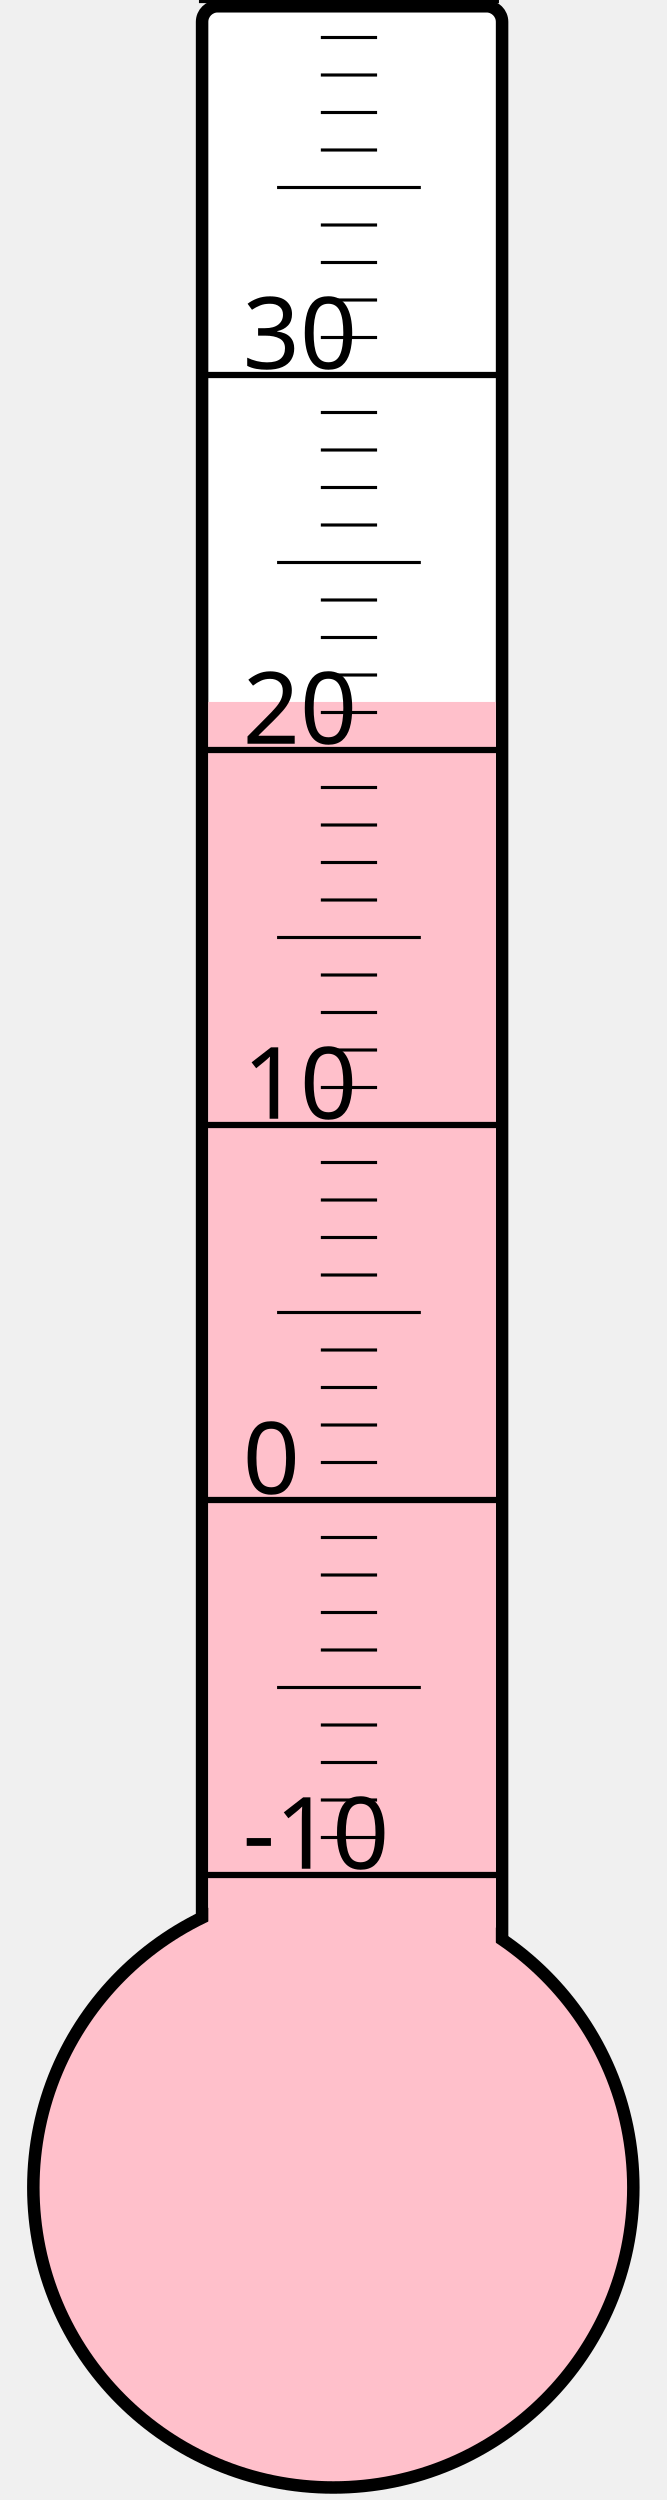
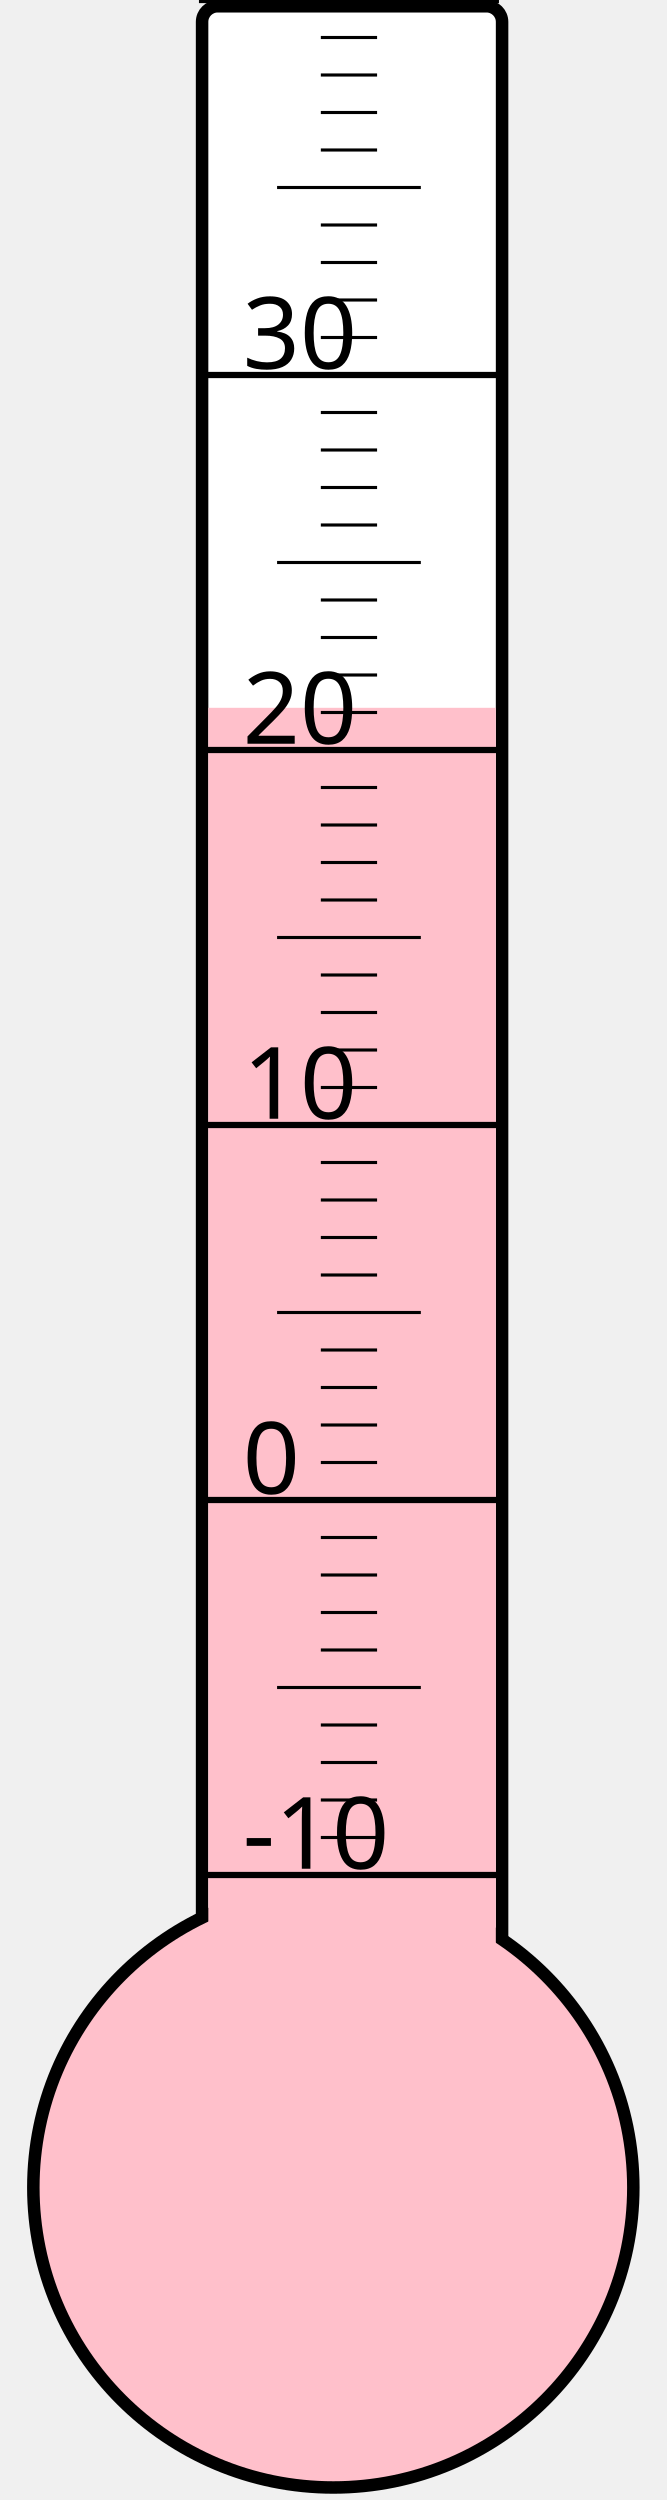
<svg xmlns="http://www.w3.org/2000/svg" width="40px" height="150px" viewBox="0 0 200 800">
  <rect width="200" height="800" x="0" y="0" style="fill: #ffffeb; fill-opacity: 0;" />
  <rect width="96" height="680" x="58" y="2" rx="5" ry="5" style="fill: white; fill-opacity: 1; stroke: black; stroke-width: 4;" />
  <circle cx="100" cy="700" r="96" style="fill: pink; stroke: black; stroke-width: 4;" />
-   <rect width="92" height="475.375" x="60" y="224.625" style="fill: pink; fill-opacity: 1; stroke-width: 0;" />
+   <rect width="92" height="473.5" x="60" y="226.5" style="fill: pink; fill-opacity: 1; stroke-width: 0;" />
  <text x="71" y="598" style="font-family: sans-serif; font-size: 24pt;">-10</text>
  <text x="71" y="478" style="font-family: sans-serif; font-size: 24pt;">0</text>
  <text x="71" y="358" style="font-family: sans-serif; font-size: 24pt;">10</text>
  <text x="71" y="238" style="font-family: sans-serif; font-size: 24pt;">20</text>
  <text x="71" y="118" style="font-family: sans-serif; font-size: 24pt;">30</text>
  <g style="stroke: black;">
    <line x1="57" y1="600" x2="153" y2="600" style="stroke-width: 2;" />
    <line x1="96" y1="588" x2="114" y2="588" style="stroke-width: 1;" />
    <line x1="96" y1="576" x2="114" y2="576" style="stroke-width: 1;" />
    <line x1="96" y1="564" x2="114" y2="564" style="stroke-width: 1;" />
    <line x1="96" y1="552" x2="114" y2="552" style="stroke-width: 1;" />
    <line x1="82" y1="540" x2="128" y2="540" style="stroke-width: 1;" />
    <line x1="96" y1="528" x2="114" y2="528" style="stroke-width: 1;" />
    <line x1="96" y1="516" x2="114" y2="516" style="stroke-width: 1;" />
    <line x1="96" y1="504" x2="114" y2="504" style="stroke-width: 1;" />
    <line x1="96" y1="492" x2="114" y2="492" style="stroke-width: 1;" />
    <line x1="57" y1="480" x2="153" y2="480" style="stroke-width: 2;" />
    <line x1="96" y1="468" x2="114" y2="468" style="stroke-width: 1;" />
    <line x1="96" y1="456" x2="114" y2="456" style="stroke-width: 1;" />
    <line x1="96" y1="444" x2="114" y2="444" style="stroke-width: 1;" />
    <line x1="96" y1="432" x2="114" y2="432" style="stroke-width: 1;" />
    <line x1="82" y1="420" x2="128" y2="420" style="stroke-width: 1;" />
    <line x1="96" y1="408" x2="114" y2="408" style="stroke-width: 1;" />
    <line x1="96" y1="396" x2="114" y2="396" style="stroke-width: 1;" />
    <line x1="96" y1="384" x2="114" y2="384" style="stroke-width: 1;" />
    <line x1="96" y1="372" x2="114" y2="372" style="stroke-width: 1;" />
    <line x1="57" y1="360" x2="153" y2="360" style="stroke-width: 2;" />
    <line x1="96" y1="348" x2="114" y2="348" style="stroke-width: 1;" />
    <line x1="96" y1="336" x2="114" y2="336" style="stroke-width: 1;" />
    <line x1="96" y1="324" x2="114" y2="324" style="stroke-width: 1;" />
    <line x1="96" y1="312" x2="114" y2="312" style="stroke-width: 1;" />
    <line x1="82" y1="300" x2="128" y2="300" style="stroke-width: 1;" />
    <line x1="96" y1="288" x2="114" y2="288" style="stroke-width: 1;" />
    <line x1="96" y1="276" x2="114" y2="276" style="stroke-width: 1;" />
    <line x1="96" y1="264" x2="114" y2="264" style="stroke-width: 1;" />
    <line x1="96" y1="252" x2="114" y2="252" style="stroke-width: 1;" />
    <line x1="57" y1="240" x2="153" y2="240" style="stroke-width: 2;" />
    <line x1="96" y1="228" x2="114" y2="228" style="stroke-width: 1;" />
    <line x1="96" y1="216" x2="114" y2="216" style="stroke-width: 1;" />
    <line x1="96" y1="204" x2="114" y2="204" style="stroke-width: 1;" />
    <line x1="96" y1="192" x2="114" y2="192" style="stroke-width: 1;" />
    <line x1="82" y1="180" x2="128" y2="180" style="stroke-width: 1;" />
    <line x1="96" y1="168" x2="114" y2="168" style="stroke-width: 1;" />
    <line x1="96" y1="156" x2="114" y2="156" style="stroke-width: 1;" />
    <line x1="96" y1="144" x2="114" y2="144" style="stroke-width: 1;" />
    <line x1="96" y1="132" x2="114" y2="132" style="stroke-width: 1;" />
    <line x1="57" y1="120" x2="153" y2="120" style="stroke-width: 2;" />
    <line x1="96" y1="108" x2="114" y2="108" style="stroke-width: 1;" />
    <line x1="96" y1="96" x2="114" y2="96" style="stroke-width: 1;" />
    <line x1="96" y1="84" x2="114" y2="84" style="stroke-width: 1;" />
    <line x1="96" y1="72" x2="114" y2="72" style="stroke-width: 1;" />
    <line x1="82" y1="60" x2="128" y2="60" style="stroke-width: 1;" />
    <line x1="96" y1="48" x2="114" y2="48" style="stroke-width: 1;" />
    <line x1="96" y1="36" x2="114" y2="36" style="stroke-width: 1;" />
    <line x1="96" y1="24" x2="114" y2="24" style="stroke-width: 1;" />
    <line x1="96" y1="12" x2="114" y2="12" style="stroke-width: 1;" />
    <line x1="57" y1="0" x2="153" y2="0" style="stroke-width: 2;" />
  </g>
</svg>
